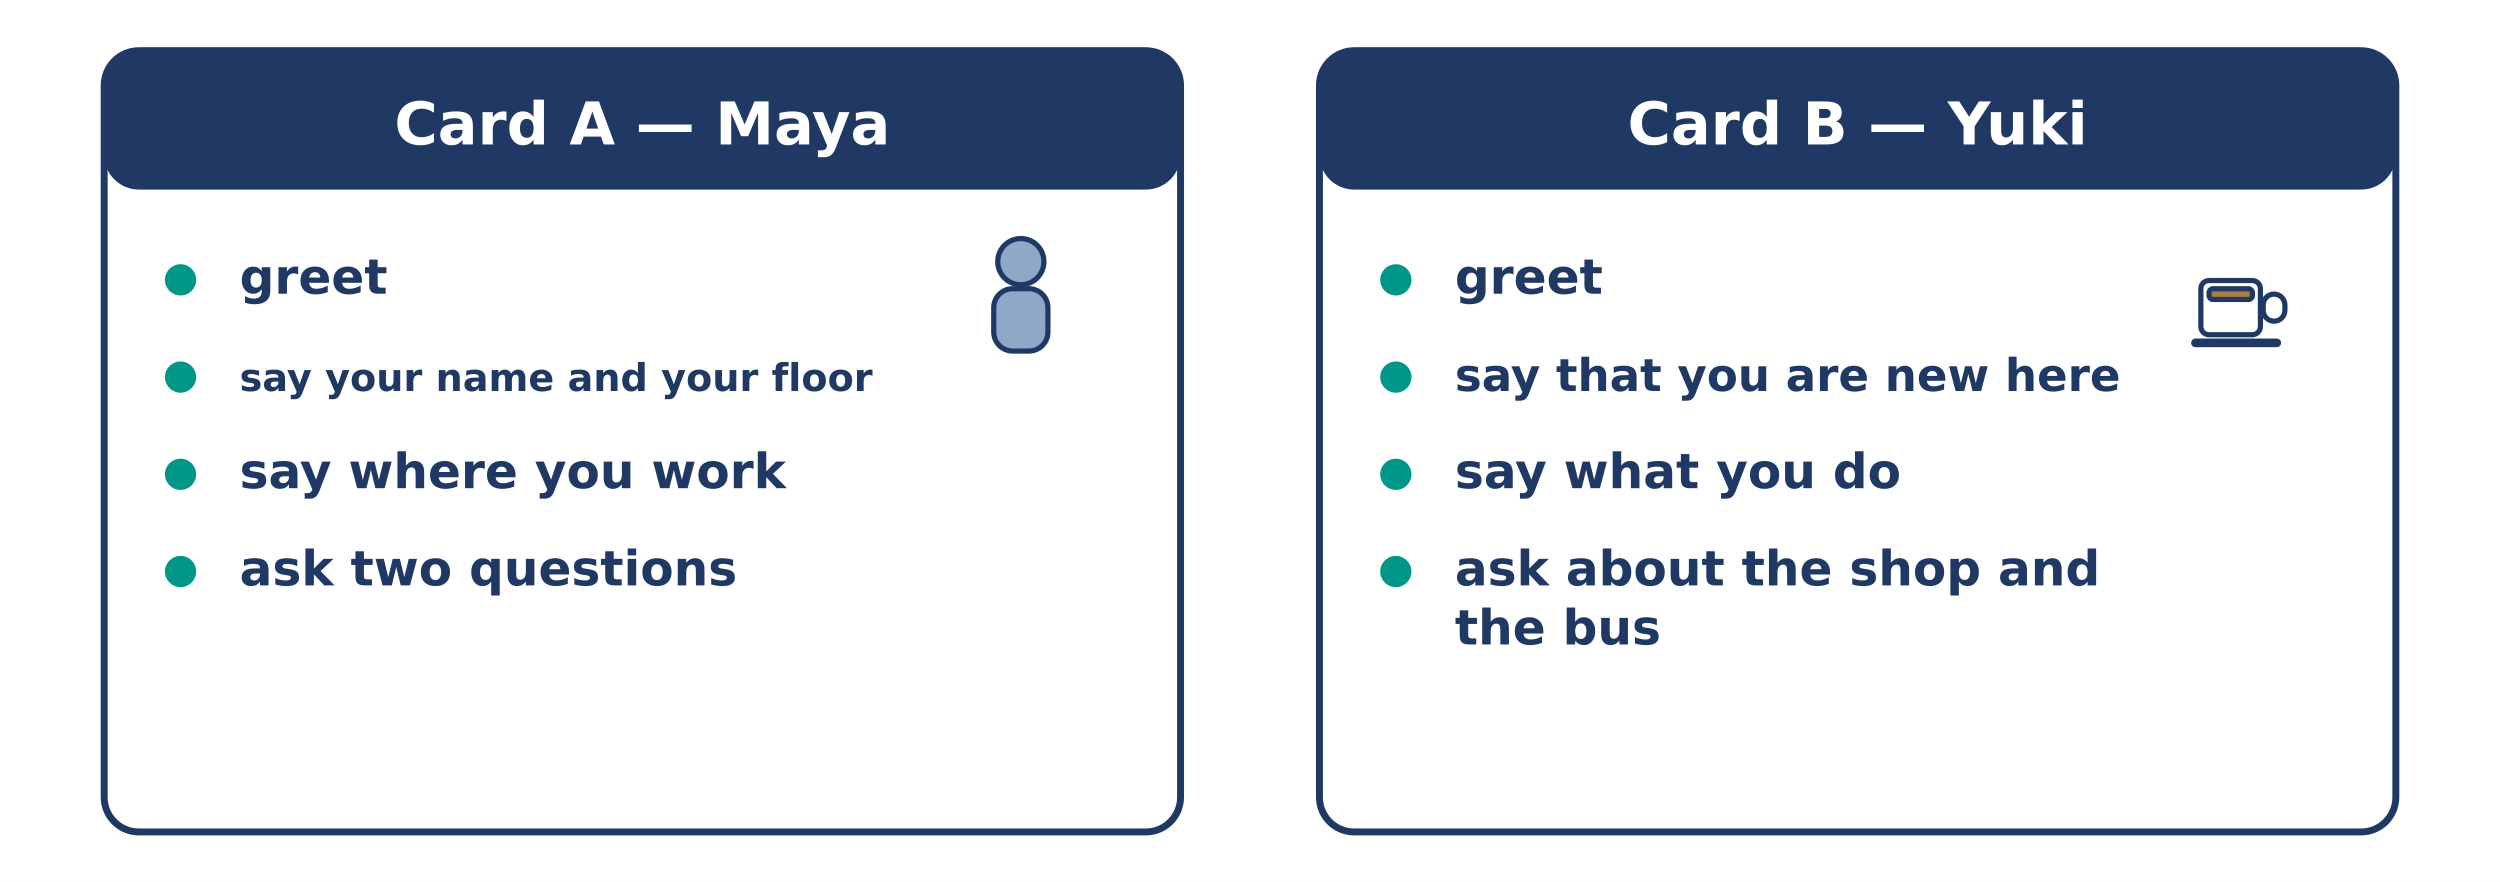
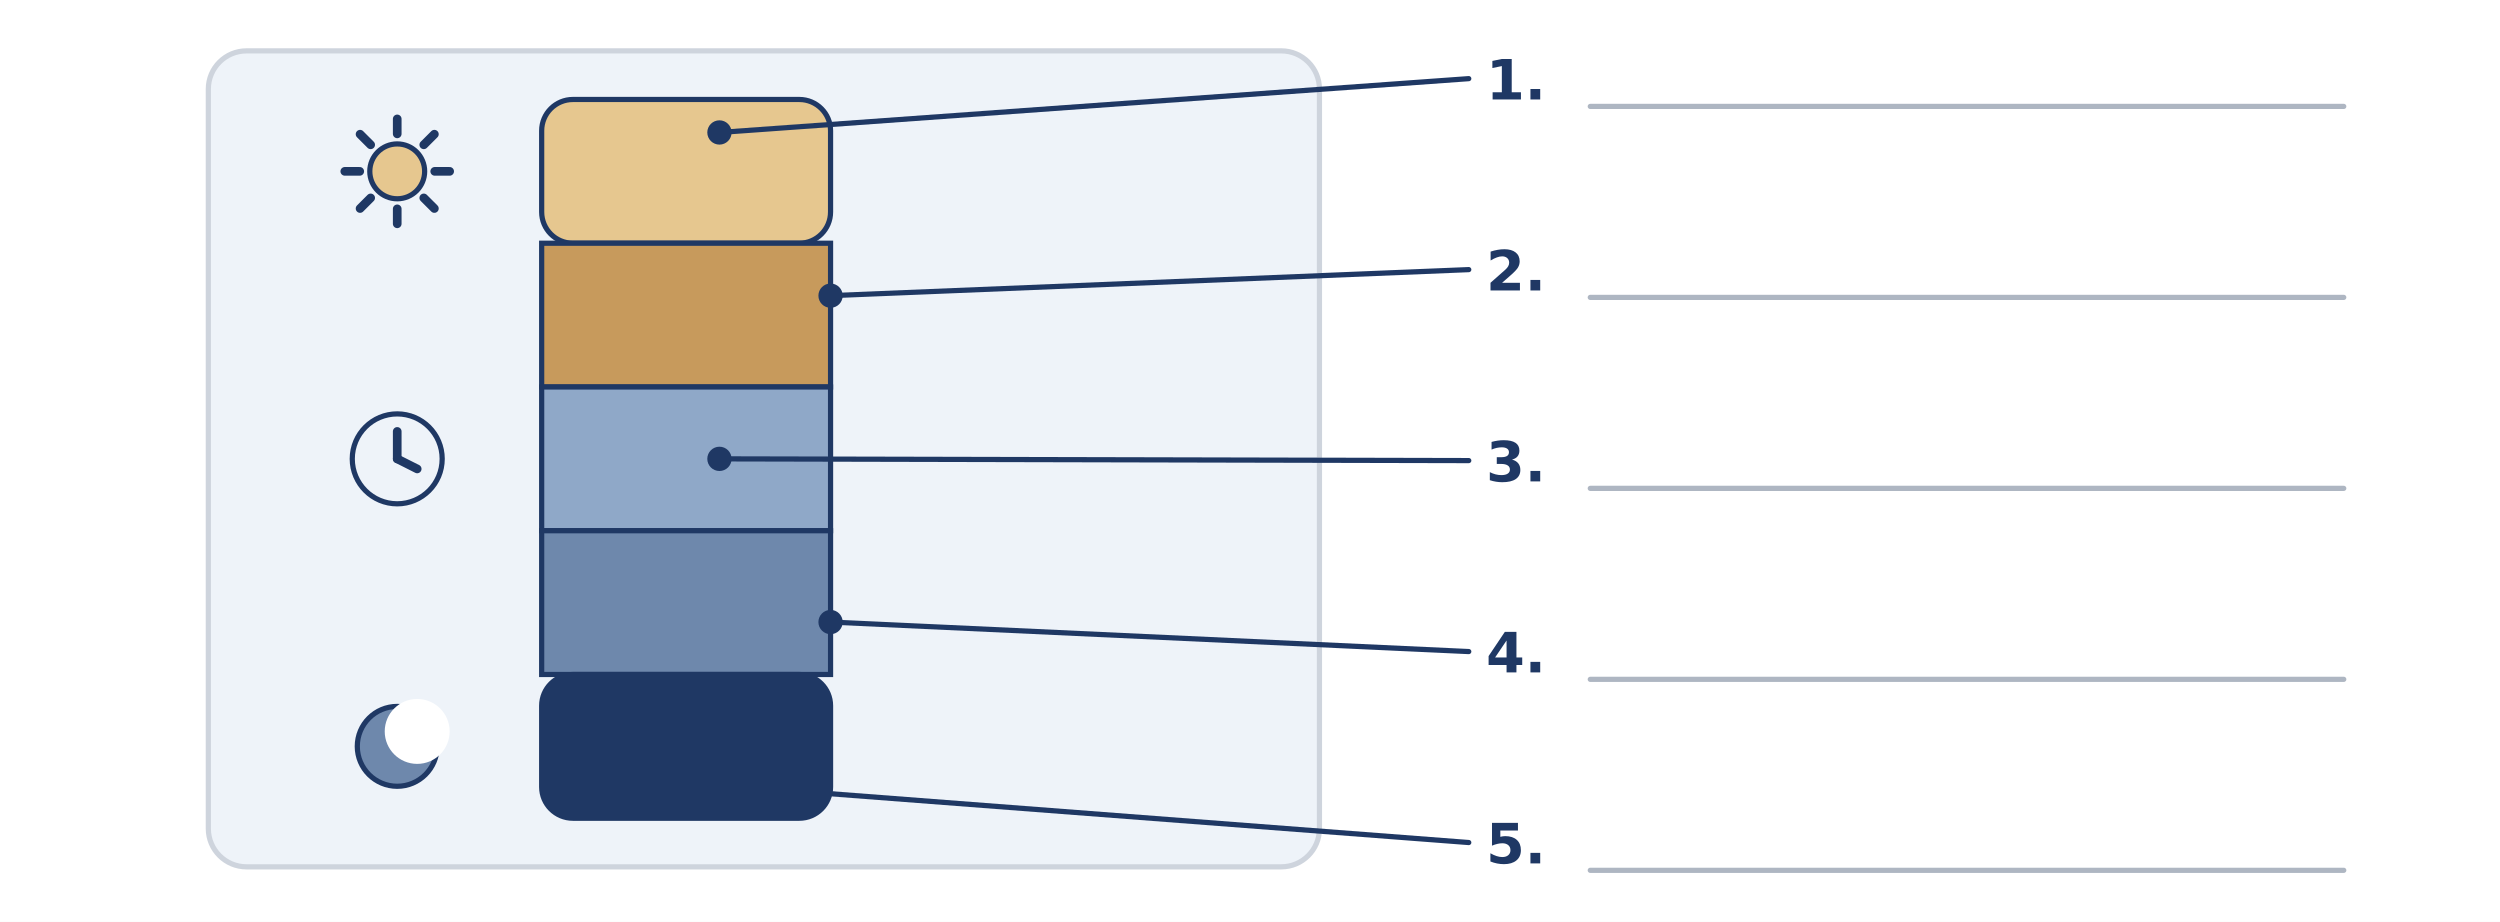
- <svg xmlns="http://www.w3.org/2000/svg" width="1440" height="508" viewBox="0 0 1440 508">
-   <rect width="1440" height="508" fill="#FFFFFF" />
-   <rect x="60.0" y="29.2" width="620.0" height="450.0" rx="20" fill="#FFFFFF" stroke="#1F3864" stroke-width="4" />
-   <rect x="60.0" y="29.2" width="620.0" height="80.0" rx="20" fill="#1F3864" stroke="none" stroke-width="0" />
-   <text x="370.0" y="83.2" font-family="DejaVu Sans" font-size="34" font-weight="bold" fill="#FFFFFF" text-anchor="middle">Card A — Maya</text>
-   <circle cx="588.0" cy="150.7" r="13.3" fill="#8FA8C8" stroke="#1F3864" stroke-width="3" />
-   <rect x="572.4" y="166.3" width="31.2" height="35.9" rx="10.92" fill="#8FA8C8" stroke="#1F3864" stroke-width="3" />
-   <circle cx="104.0" cy="161.2" r="9.0" fill="#009688" stroke="#1F3864" stroke-width="0" />
-   <text x="138.0" y="169.2" font-family="DejaVu Sans" font-size="28" font-weight="bold" fill="#1F3864" text-anchor="start">greet</text>
-   <circle cx="104.0" cy="217.2" r="9.0" fill="#009688" stroke="#1F3864" stroke-width="0" />
-   <text x="138.0" y="225.2" font-family="DejaVu Sans" font-size="22" font-weight="bold" fill="#1F3864" text-anchor="start">say your name and your floor</text>
-   <circle cx="104.0" cy="273.2" r="9.0" fill="#009688" stroke="#1F3864" stroke-width="0" />
-   <text x="138.0" y="281.2" font-family="DejaVu Sans" font-size="28" font-weight="bold" fill="#1F3864" text-anchor="start">say where you work</text>
-   <circle cx="104.0" cy="329.2" r="9.0" fill="#009688" stroke="#1F3864" stroke-width="0" />
-   <text x="138.0" y="337.2" font-family="DejaVu Sans" font-size="28" font-weight="bold" fill="#1F3864" text-anchor="start">ask two questions</text>
-   <rect x="760.0" y="29.2" width="620.0" height="450.0" rx="20" fill="#FFFFFF" stroke="#1F3864" stroke-width="4" />
-   <rect x="760.0" y="29.2" width="620.0" height="80.0" rx="20" fill="#1F3864" stroke="none" stroke-width="0" />
-   <text x="1070.0" y="83.2" font-family="DejaVu Sans" font-size="34" font-weight="bold" fill="#FFFFFF" text-anchor="middle">Card B — Yuki</text>
-   <rect x="1267.7" y="161.6" width="34.3" height="31.2" rx="4.68" fill="#FFFFFF" stroke="#1F3864" stroke-width="3" />
-   <rect x="1303.6" y="169.4" width="12.5" height="15.6" rx="6.24" fill="#FFFFFF" stroke="#1F3864" stroke-width="3" />
-   <rect x="1272.4" y="166.3" width="25.0" height="6.2" rx="2.34" fill="#A97C43" stroke="#1F3864" stroke-width="3" />
-   <line x1="1264.6" y1="197.5" x2="1311.4" y2="197.5" stroke="#1F3864" stroke-width="5" stroke-linecap="round" />
-   <circle cx="804.0" cy="161.2" r="9.0" fill="#009688" stroke="#1F3864" stroke-width="0" />
-   <text x="838.0" y="169.2" font-family="DejaVu Sans" font-size="28" font-weight="bold" fill="#1F3864" text-anchor="start">greet</text>
-   <circle cx="804.0" cy="217.2" r="9.0" fill="#009688" stroke="#1F3864" stroke-width="0" />
-   <text x="838.0" y="225.2" font-family="DejaVu Sans" font-size="26" font-weight="bold" fill="#1F3864" text-anchor="start">say that you are new here</text>
-   <circle cx="804.0" cy="273.2" r="9.0" fill="#009688" stroke="#1F3864" stroke-width="0" />
-   <text x="838.0" y="281.2" font-family="DejaVu Sans" font-size="28" font-weight="bold" fill="#1F3864" text-anchor="start">say what you do</text>
-   <circle cx="804.0" cy="329.2" r="9.0" fill="#009688" stroke="#1F3864" stroke-width="0" />
-   <text x="838.0" y="337.2" font-family="DejaVu Sans" font-size="28" font-weight="bold" fill="#1F3864" text-anchor="start">ask about the shop and</text>
-   <text x="838.0" y="371.2" font-family="DejaVu Sans" font-size="28" font-weight="bold" fill="#1F3864" text-anchor="start">the bus</text>
+ <svg xmlns="http://www.w3.org/2000/svg" width="1440" height="531" viewBox="0 0 1440 531">
+   <rect width="1440" height="531" fill="#FFFFFF" />
+   <rect x="120.0" y="29.3" width="640.0" height="470.0" rx="22" fill="#EEF3F9" stroke="#CED4DD" stroke-width="3" />
+   <rect x="312.0" y="57.3" width="166.4" height="82.8" rx="18" fill="#E6C78F" stroke="#1F3864" stroke-width="3" />
+   <rect x="312.0" y="140.1" width="166.4" height="82.8" rx="0" fill="#C79A5C" stroke="#1F3864" stroke-width="3" />
+   <rect x="312.0" y="222.9" width="166.4" height="82.8" rx="0" fill="#8FA8C8" stroke="#1F3864" stroke-width="3" />
+   <rect x="312.0" y="305.7" width="166.4" height="82.8" rx="0" fill="#6E88AC" stroke="#1F3864" stroke-width="3" />
+   <rect x="312.0" y="388.5" width="166.4" height="82.8" rx="18" fill="#1F3864" stroke="#1F3864" stroke-width="3" />
+   <circle cx="228.8" cy="98.7" r="15.8" fill="#E6C78F" stroke="#1F3864" stroke-width="3" />
+   <line x1="250.4" y1="98.7" x2="259.0" y2="98.7" stroke="#1F3864" stroke-width="5" stroke-linecap="round" />
+   <line x1="244.1" y1="114.0" x2="250.2" y2="120.1" stroke="#1F3864" stroke-width="5" stroke-linecap="round" />
+   <line x1="228.8" y1="120.3" x2="228.8" y2="128.9" stroke="#1F3864" stroke-width="5" stroke-linecap="round" />
+   <line x1="213.5" y1="114.0" x2="207.4" y2="120.1" stroke="#1F3864" stroke-width="5" stroke-linecap="round" />
+   <line x1="207.2" y1="98.7" x2="198.6" y2="98.7" stroke="#1F3864" stroke-width="5" stroke-linecap="round" />
+   <line x1="213.5" y1="83.4" x2="207.4" y2="77.3" stroke="#1F3864" stroke-width="5" stroke-linecap="round" />
+   <line x1="228.8" y1="77.1" x2="228.8" y2="68.5" stroke="#1F3864" stroke-width="5" stroke-linecap="round" />
+   <line x1="244.1" y1="83.4" x2="250.2" y2="77.3" stroke="#1F3864" stroke-width="5" stroke-linecap="round" />
+   <circle cx="228.8" cy="264.3" r="25.9" fill="#EEF3F9" stroke="#1F3864" stroke-width="3" />
+   <line x1="228.8" y1="264.3" x2="228.8" y2="248.5" stroke="#1F3864" stroke-width="5" stroke-linecap="round" />
+   <line x1="228.8" y1="264.3" x2="240.3" y2="270.1" stroke="#1F3864" stroke-width="5" stroke-linecap="round" />
+   <circle cx="228.8" cy="429.9" r="23.0" fill="#6E88AC" stroke="#1F3864" stroke-width="3" />
+   <circle cx="240.3" cy="421.3" r="18.7" fill="#FFFFFF" stroke="#1F3864" stroke-width="0" />
+   <line x1="414.4" y1="76.3" x2="846.0" y2="45.3" stroke="#1F3864" stroke-width="3" stroke-linecap="round" />
+   <circle cx="414.4" cy="76.3" r="7.0" fill="#1F3864" stroke="#1F3864" stroke-width="0" />
+   <text x="856.0" y="57.3" font-family="DejaVu Sans" font-size="32" font-weight="bold" fill="#1F3864" text-anchor="start">1.</text>
+   <line x1="916.0" y1="61.3" x2="1350.0" y2="61.3" stroke="#AEB6C2" stroke-width="3" stroke-linecap="round" />
+   <line x1="478.4" y1="170.3" x2="846.0" y2="155.3" stroke="#1F3864" stroke-width="3" stroke-linecap="round" />
+   <circle cx="478.4" cy="170.3" r="7.0" fill="#1F3864" stroke="#1F3864" stroke-width="0" />
+   <text x="856.0" y="167.3" font-family="DejaVu Sans" font-size="32" font-weight="bold" fill="#1F3864" text-anchor="start">2.</text>
+   <line x1="916.0" y1="171.3" x2="1350.0" y2="171.3" stroke="#AEB6C2" stroke-width="3" stroke-linecap="round" />
+   <line x1="414.4" y1="264.3" x2="846.0" y2="265.3" stroke="#1F3864" stroke-width="3" stroke-linecap="round" />
+   <circle cx="414.4" cy="264.3" r="7.0" fill="#1F3864" stroke="#1F3864" stroke-width="0" />
+   <text x="856.0" y="277.3" font-family="DejaVu Sans" font-size="32" font-weight="bold" fill="#1F3864" text-anchor="start">3.</text>
+   <line x1="916.0" y1="281.3" x2="1350.0" y2="281.3" stroke="#AEB6C2" stroke-width="3" stroke-linecap="round" />
+   <line x1="478.4" y1="358.3" x2="846.0" y2="375.3" stroke="#1F3864" stroke-width="3" stroke-linecap="round" />
+   <circle cx="478.4" cy="358.3" r="7.0" fill="#1F3864" stroke="#1F3864" stroke-width="0" />
+   <text x="856.0" y="387.3" font-family="DejaVu Sans" font-size="32" font-weight="bold" fill="#1F3864" text-anchor="start">4.</text>
+   <line x1="916.0" y1="391.3" x2="1350.0" y2="391.3" stroke="#AEB6C2" stroke-width="3" stroke-linecap="round" />
+   <line x1="414.4" y1="452.3" x2="846.0" y2="485.3" stroke="#1F3864" stroke-width="3" stroke-linecap="round" />
+   <circle cx="414.4" cy="452.3" r="7.0" fill="#1F3864" stroke="#1F3864" stroke-width="0" />
+   <text x="856.0" y="497.3" font-family="DejaVu Sans" font-size="32" font-weight="bold" fill="#1F3864" text-anchor="start">5.</text>
+   <line x1="916.0" y1="501.3" x2="1350.0" y2="501.3" stroke="#AEB6C2" stroke-width="3" stroke-linecap="round" />
</svg>
